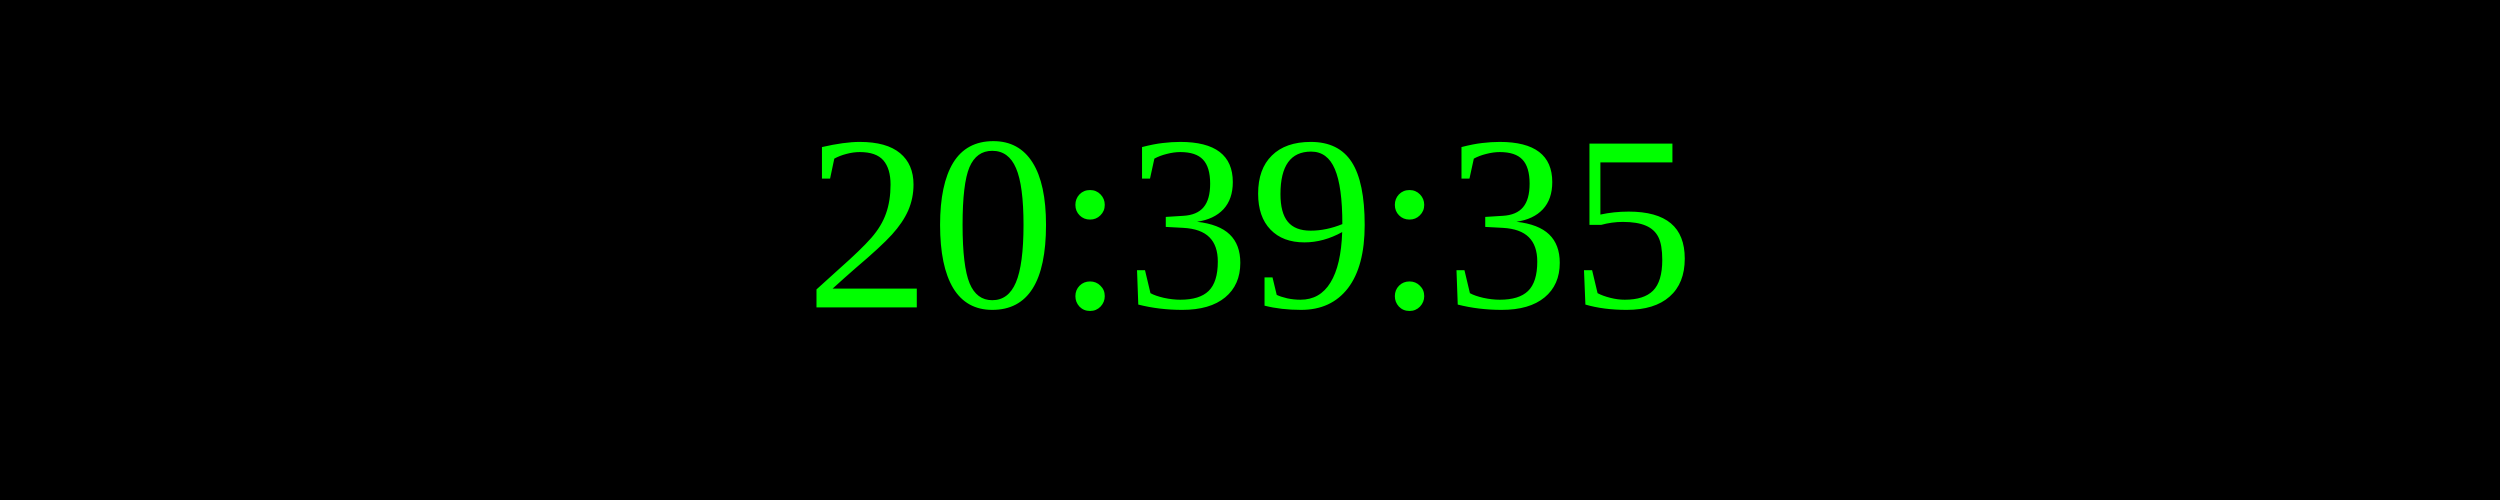
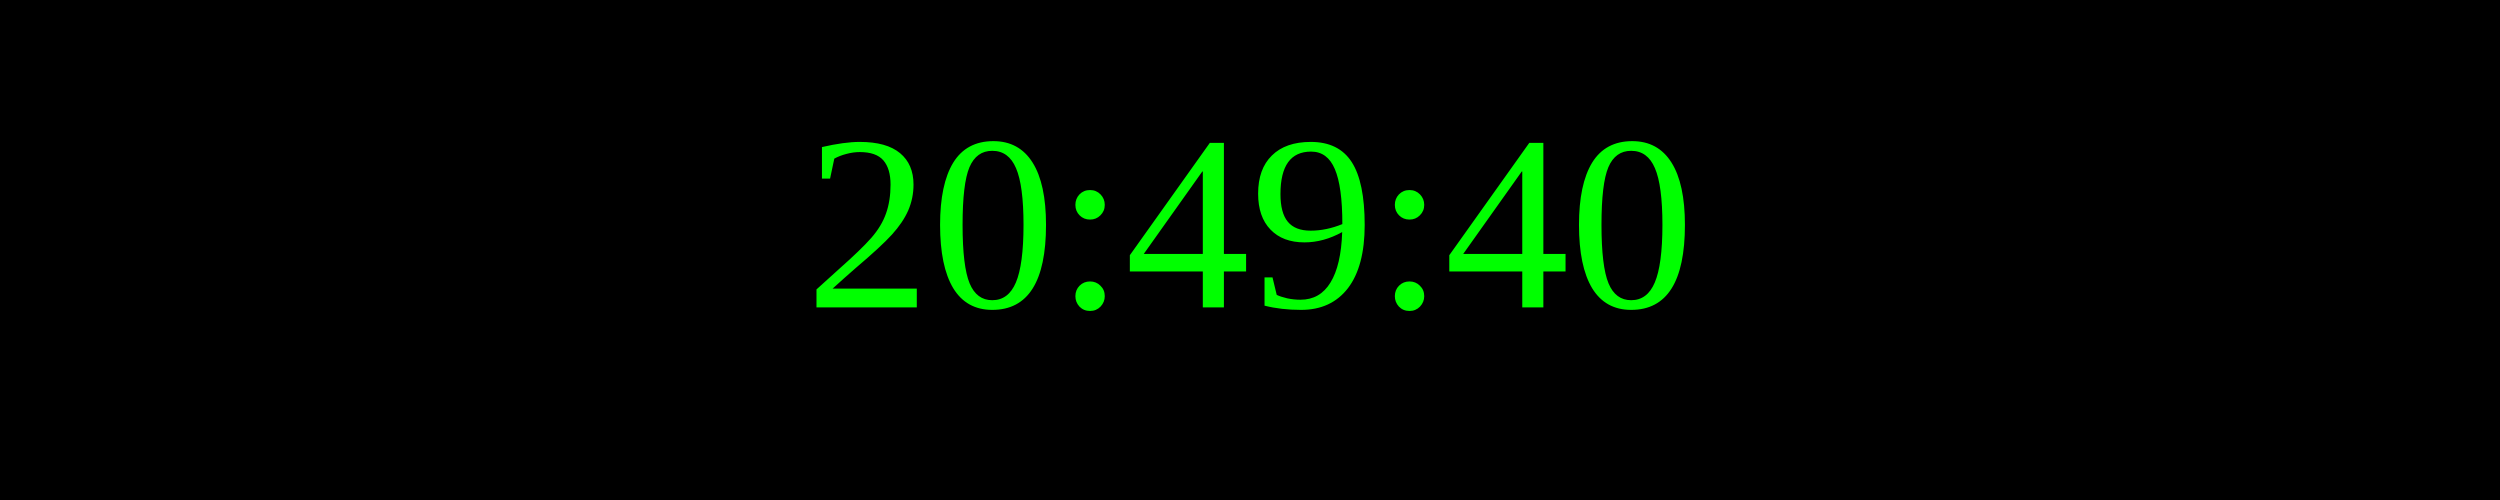
<svg xmlns="http://www.w3.org/2000/svg" width="250" height="50">
  <rect width="100%" height="100%" fill="black" />
  <text x="50%" y="50%" font-size="25" fill="lime" text-anchor="middle" dominant-baseline="middle">
- 20:39:35
+ 20:49:40
</text>
</svg>
